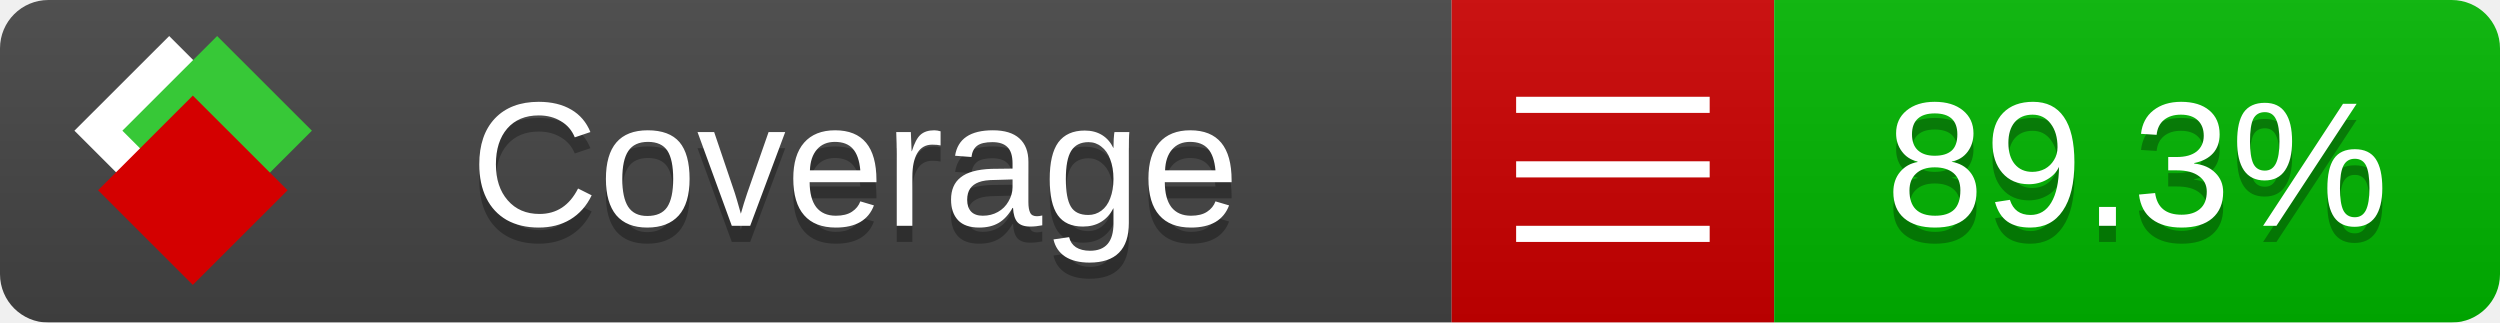
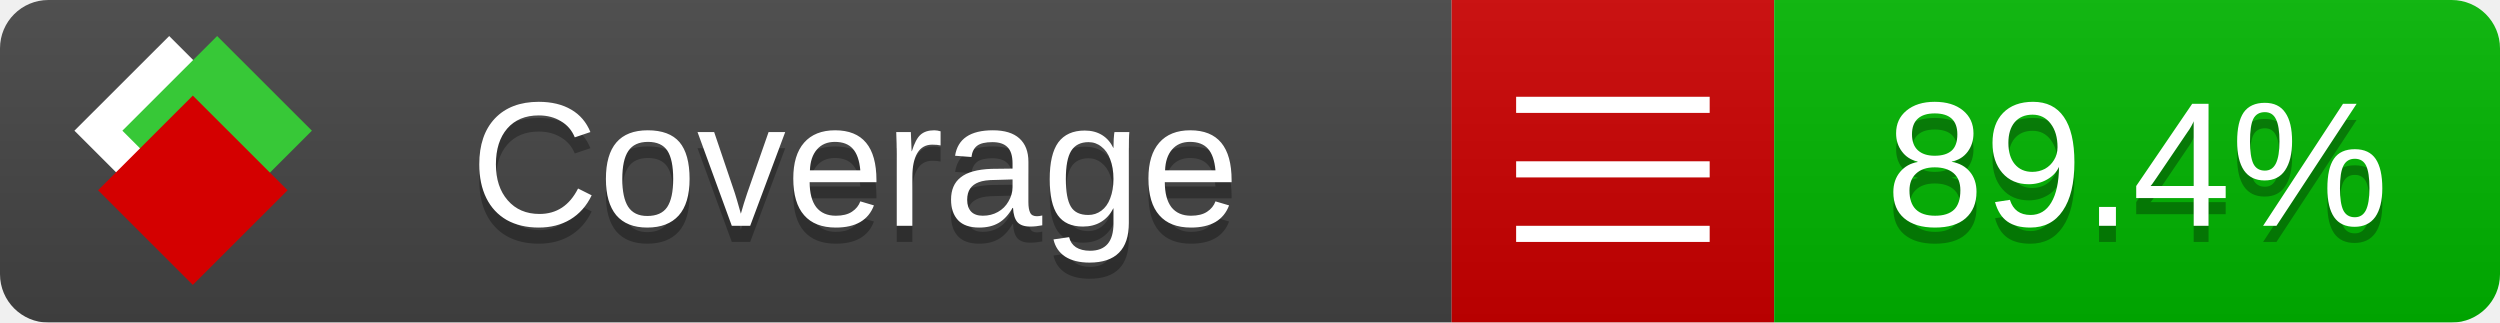
<svg xmlns="http://www.w3.org/2000/svg" xmlns:xlink="http://www.w3.org/1999/xlink" width="155" height="20">
  <style type="text/css">
          
            @keyframes fade1 {
                0% { visibility: visible; opacity: 1; }
               23% { visibility: visible; opacity: 1; }
               25% { visibility: hidden; opacity: 0; }
               48% { visibility: hidden; opacity: 0; }
               50% { visibility: hidden; opacity: 0; }
               73% { visibility: hidden; opacity: 0; }
               75% { visibility: hidden; opacity: 0; }
               98% { visibility: hidden; opacity: 0; }
              100% { visibility: visible; opacity: 1; }
            }
            @keyframes fade2 {
                0% { visibility: hidden; opacity: 0; }
               23% { visibility: hidden; opacity: 0; }
               25% { visibility: visible; opacity: 1; }
               48% { visibility: visible; opacity: 1; }
               50% { visibility: hidden; opacity: 0; }
               73% { visibility: hidden; opacity: 0; }
               75% { visibility: hidden; opacity: 0; }
               98% { visibility: hidden; opacity: 0; }
              100% { visibility: hidden; opacity: 0; }
            }
            @keyframes fade3 {
                0% { visibility: hidden; opacity: 0; }
               23% { visibility: hidden; opacity: 0; }
               25% { visibility: hidden; opacity: 0; }
               48% { visibility: hidden; opacity: 0; }
               50% { visibility: visible; opacity: 1; }
               73% { visibility: visible; opacity: 1; }
               75% { visibility: hidden; opacity: 0; }
               98% { visibility: hidden; opacity: 0; }
              100% { visibility: hidden; opacity: 0; }
            }
            @keyframes fade4 {
                0% { visibility: hidden; opacity: 0; }
               23% { visibility: hidden; opacity: 0; }
               25% { visibility: hidden; opacity: 0; }
               48% { visibility: hidden; opacity: 0; }
               50% { visibility: hidden; opacity: 0; }
               73% { visibility: hidden; opacity: 0; }
               75% { visibility: visible; opacity: 1; }
               98% { visibility: visible; opacity: 1; }
              100% { visibility: hidden; opacity: 0; }
            }
            .linecoverage {
                animation-duration: 15s;
                animation-name: fade1;
                animation-iteration-count: infinite;
            }
            .branchcoverage {
                animation-duration: 15s;
                animation-name: fade2;
                animation-iteration-count: infinite;
            }
            .methodcoverage {
                animation-duration: 15s;
                animation-name: fade3;
                animation-iteration-count: infinite;
            }
            .fullmethodcoverage {
                animation-duration: 15s;
                animation-name: fade4;
                animation-iteration-count: infinite;
            }
          
    </style>
  <defs>
    <linearGradient id="gradient" x2="0" y2="100%">
      <stop offset="0" stop-color="#bbb" stop-opacity=".1" />
      <stop offset="1" stop-opacity=".1" />
    </linearGradient>
    <linearGradient id="c">
      <stop offset="0" stop-color="#d40000" />
      <stop offset="1" stop-color="#ff2a2a" />
    </linearGradient>
    <linearGradient id="a">
      <stop offset="0" stop-color="#e0e0de" />
      <stop offset="1" stop-color="#fff" />
    </linearGradient>
    <linearGradient id="b">
      <stop offset="0" stop-color="#37c837" />
      <stop offset="1" stop-color="#217821" />
    </linearGradient>
    <linearGradient xlink:href="#a" id="e" x1="106.44" x2="69.96" y1="-11.96" y2="-46.84" gradientTransform="matrix(-.8426 -.00045 -.00045 -.8426 -94.27 -75.82)" gradientUnits="userSpaceOnUse" />
    <linearGradient xlink:href="#b" id="f" x1="56.19" x2="77.97" y1="-23.45" y2="10.62" gradientTransform="matrix(.8426 .00045 .00045 .8426 94.27 75.82)" gradientUnits="userSpaceOnUse" />
    <linearGradient xlink:href="#c" id="g" x1="79.98" x2="132.9" y1="10.79" y2="10.79" gradientTransform="matrix(.8426 .00045 .00045 .8426 94.27 75.82)" gradientUnits="userSpaceOnUse" />
    <mask id="mask">
      <rect width="155" height="20" rx="3" fill="#fff" />
    </mask>
    <g id="icon" transform="matrix(.04486 0 0 .04481 -.48 -.63)">
      <rect width="52.92" height="52.92" x="-109.72" y="-27.13" fill="url(#e)" transform="rotate(-135)" />
      <rect width="52.92" height="52.92" x="70.19" y="-39.18" fill="url(#f)" transform="rotate(45)" />
      <rect width="52.92" height="52.92" x="80.05" y="-15.74" fill="url(#g)" transform="rotate(45)" />
    </g>
  </defs>
  <g mask="url(#mask)">
    <rect x="0" y="0" width="90" height="20" fill="#444" />
    <rect x="90" y="0" width="20" height="20" fill="#c00" />
    <rect x="110" y="0" width="45" height="20" fill="#00B600" />
    <rect x="0" y="0" width="155" height="20" fill="url(#gradient)" />
  </g>
  <g>
    <path class="" stroke="#fff" d="M94 6.5 h12 M94 10.5 h12 M94 14.5 h12" />
  </g>
  <g fill="#fff" text-anchor="middle" font-family="Verdana,Arial,Geneva,sans-serif" font-size="11">
    <a xlink:href="https://github.com/danielpalme/ReportGenerator" target="_top">
      <use xlink:href="#icon" transform="translate(3,1) scale(3.5)" />
    </a>
    <text x="53" y="15" fill="#010101" fill-opacity=".3">Coverage</text>
    <text x="53" y="14" fill="#fff">Coverage</text>
-     <text class="" x="132.5" y="15" fill="#010101" fill-opacity=".3">89.3%</text>
-     <text class="" x="132.5" y="14">89.3%</text>
+     <text class="" x="132.5" y="15" fill="#010101" fill-opacity=".3">89.4%</text>
+     <text class="" x="132.5" y="14">89.4%</text>
  </g>
  <g>
    <rect class="" x="90" y="0" width="65" height="20" fill-opacity="0" />
  </g>
</svg>
